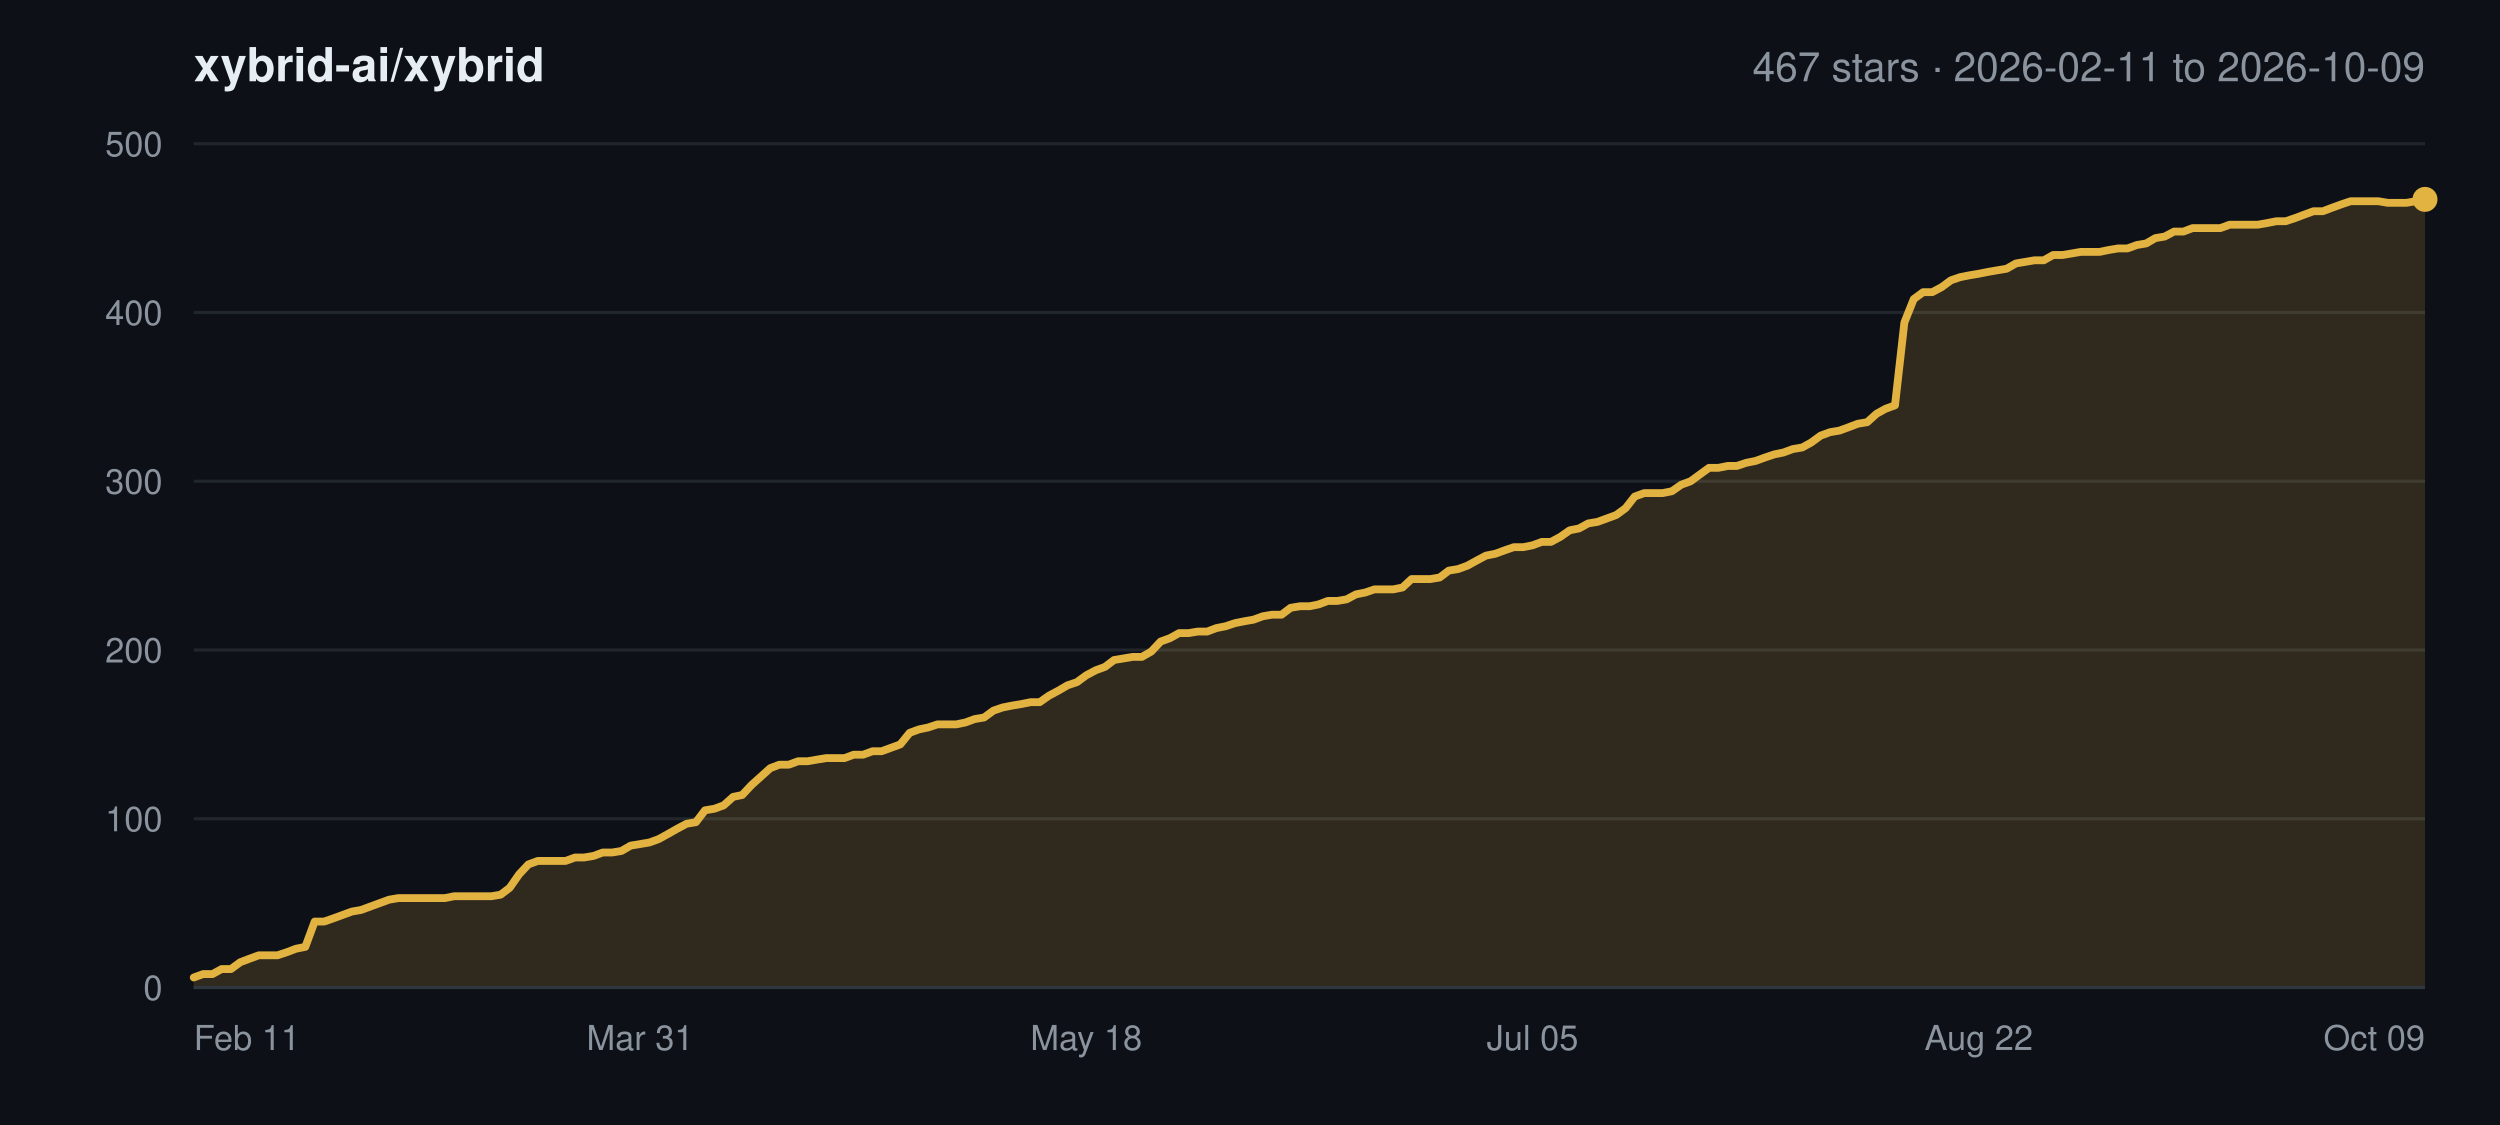
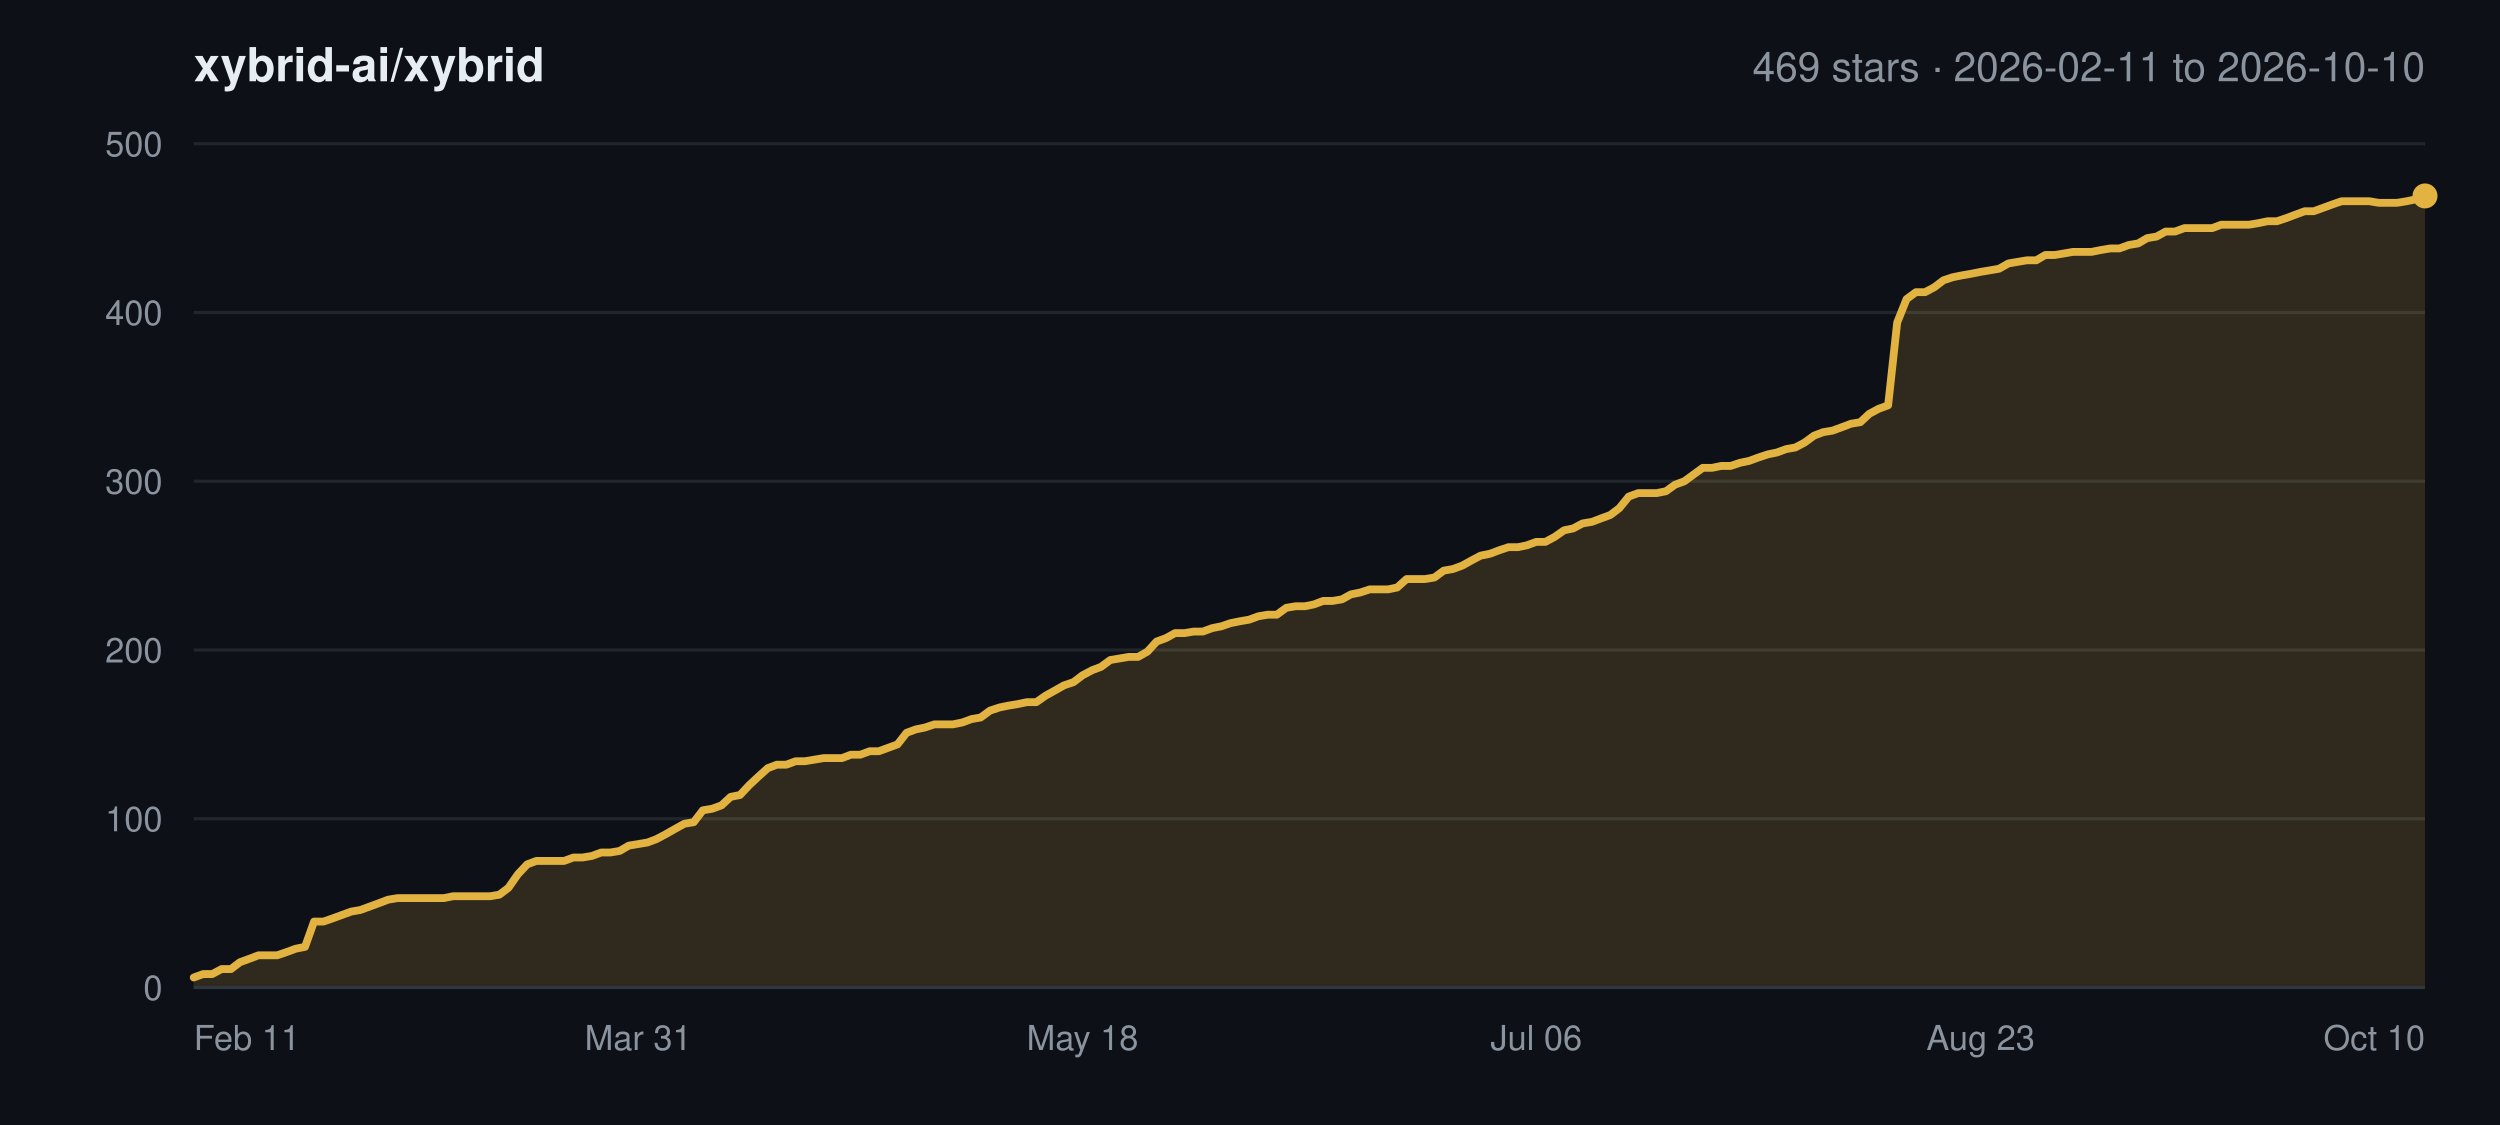
<svg xmlns="http://www.w3.org/2000/svg" width="800" height="360" viewBox="0 0 800 360" font-family="-apple-system,BlinkMacSystemFont,Segoe UI,Helvetica,Arial,sans-serif">
  <rect width="800" height="360" fill="#0d1117" />
  <text x="62" y="26" font-size="15" font-weight="600" fill="#e6edf3">xybrid-ai/xybrid</text>
-   <text x="776" y="26" font-size="13" text-anchor="end" fill="#8b949e">467 stars · 2026-02-11 to 2026-10-09</text>
+   <text x="776" y="26" font-size="13" text-anchor="end" fill="#8b949e">469 stars · 2026-02-11 to 2026-10-10</text>
  <line x1="62" y1="316.0" x2="776" y2="316.0" stroke="#21262d" stroke-width="1" />
  <text x="52" y="320.0" font-size="11" text-anchor="end" fill="#8b949e">0</text>
  <line x1="62" y1="262.0" x2="776" y2="262.0" stroke="#21262d" stroke-width="1" />
  <text x="52" y="266.0" font-size="11" text-anchor="end" fill="#8b949e">100</text>
  <line x1="62" y1="208.0" x2="776" y2="208.0" stroke="#21262d" stroke-width="1" />
  <text x="52" y="212.0" font-size="11" text-anchor="end" fill="#8b949e">200</text>
  <line x1="62" y1="154.0" x2="776" y2="154.0" stroke="#21262d" stroke-width="1" />
  <text x="52" y="158.0" font-size="11" text-anchor="end" fill="#8b949e">300</text>
  <line x1="62" y1="100.0" x2="776" y2="100.0" stroke="#21262d" stroke-width="1" />
  <text x="52" y="104.0" font-size="11" text-anchor="end" fill="#8b949e">400</text>
  <line x1="62" y1="46.0" x2="776" y2="46.0" stroke="#21262d" stroke-width="1" />
  <text x="52" y="50.0" font-size="11" text-anchor="end" fill="#8b949e">500</text>
  <text x="62.0" y="336.0" font-size="11" text-anchor="start" fill="#8b949e">Feb 11</text>
-   <text x="204.8" y="336.0" font-size="11" text-anchor="middle" fill="#8b949e">Mar 31</text>
-   <text x="347.6" y="336.0" font-size="11" text-anchor="middle" fill="#8b949e">May 18</text>
-   <text x="490.4" y="336.0" font-size="11" text-anchor="middle" fill="#8b949e">Jul 05</text>
-   <text x="633.2" y="336.0" font-size="11" text-anchor="middle" fill="#8b949e">Aug 22</text>
-   <text x="776.0" y="336.0" font-size="11" text-anchor="end" fill="#8b949e">Oct 09</text>
-   <polygon points="62.0,316.0 62.0,312.8 65.0,311.7 68.0,311.7 70.9,310.1 73.9,310.1 76.9,307.9 79.8,306.8 82.8,305.7 85.8,305.7 88.8,305.7 91.8,304.7 94.7,303.6 97.7,303.0 100.7,294.9 103.7,294.9 106.6,293.9 109.6,292.8 112.6,291.7 115.5,291.2 118.5,290.1 121.5,289.0 124.5,287.9 127.4,287.4 130.4,287.4 133.4,287.4 136.4,287.4 139.4,287.4 142.3,287.4 145.3,286.8 148.3,286.8 151.2,286.8 154.2,286.8 157.2,286.8 160.2,286.3 163.1,284.1 166.1,279.8 169.1,276.6 172.1,275.5 175.1,275.5 178.0,275.5 181.0,275.5 184.0,274.4 186.9,274.4 189.9,273.9 192.9,272.8 195.9,272.8 198.9,272.3 201.8,270.6 204.8,270.1 207.8,269.6 210.8,268.5 213.7,266.9 216.7,265.2 219.7,263.6 222.7,263.1 225.6,259.3 228.6,258.8 231.6,257.7 234.6,255.0 237.5,254.4 240.5,251.2 243.5,248.5 246.5,245.8 249.4,244.7 252.4,244.7 255.4,243.6 258.4,243.6 261.3,243.1 264.3,242.6 267.3,242.6 270.2,242.6 273.2,241.5 276.2,241.5 279.2,240.4 282.1,240.4 285.1,239.3 288.1,238.2 291.1,234.5 294.1,233.4 297.0,232.8 300.0,231.8 303.0,231.8 306.0,231.8 308.9,231.2 311.9,230.1 314.9,229.6 317.9,227.4 320.8,226.4 323.8,225.8 326.8,225.3 329.8,224.7 332.7,224.7 335.7,222.6 338.7,221.0 341.6,219.3 344.6,218.3 347.6,216.1 350.6,214.5 353.6,213.4 356.5,211.2 359.5,210.7 362.5,210.2 365.4,210.2 368.4,208.5 371.4,205.3 374.4,204.2 377.3,202.6 380.3,202.6 383.3,202.1 386.3,202.1 389.2,201.0 392.2,200.4 395.2,199.4 398.2,198.8 401.1,198.3 404.1,197.2 407.1,196.7 410.1,196.7 413.0,194.5 416.0,194.0 419.0,194.0 422.0,193.4 424.9,192.3 427.9,192.3 430.9,191.8 433.9,190.2 436.9,189.6 439.8,188.6 442.8,188.6 445.8,188.6 448.8,188.0 451.7,185.3 454.7,185.3 457.7,185.3 460.7,184.8 463.6,182.6 466.6,182.1 469.6,181.0 472.5,179.4 475.5,177.8 478.5,177.2 481.5,176.1 484.4,175.1 487.4,175.1 490.4,174.5 493.4,173.4 496.3,173.4 499.3,171.8 502.3,169.7 505.3,169.1 508.2,167.5 511.2,167.0 514.2,165.9 517.2,164.8 520.2,162.6 523.1,158.9 526.1,157.8 529.1,157.8 532.0,157.8 535.0,157.2 538.0,155.1 541.0,154.0 544.0,151.8 546.9,149.7 549.9,149.7 552.9,149.1 555.8,149.1 558.8,148.1 561.8,147.5 564.8,146.4 567.8,145.4 570.7,144.8 573.7,143.7 576.7,143.2 579.6,141.6 582.6,139.4 585.6,138.3 588.6,137.8 591.6,136.7 594.5,135.6 597.5,135.1 600.5,132.4 603.4,130.8 606.4,129.7 609.4,103.2 612.4,95.7 615.4,93.5 618.3,93.5 621.3,91.9 624.3,89.7 627.2,88.7 630.2,88.1 633.2,87.6 636.2,87.0 639.1,86.5 642.1,86.0 645.1,84.3 648.1,83.8 651.0,83.3 654.0,83.3 657.0,81.6 660.0,81.6 663.0,81.1 665.9,80.6 668.9,80.6 671.9,80.6 674.8,80.0 677.8,79.5 680.8,79.5 683.8,78.4 686.8,77.9 689.7,76.2 692.7,75.7 695.7,74.1 698.7,74.1 701.6,73.0 704.6,73.0 707.6,73.0 710.5,73.0 713.5,71.9 716.5,71.9 719.5,71.9 722.5,71.9 725.4,71.4 728.4,70.8 731.4,70.8 734.4,69.8 737.3,68.7 740.3,67.6 743.3,67.6 746.2,66.5 749.2,65.4 752.2,64.4 755.2,64.4 758.1,64.4 761.1,64.4 764.1,64.9 767.1,64.9 770.1,64.9 773.0,64.4 776.0,63.8 776.0,316.0" fill="#e3b341" fill-opacity="0.16" />
-   <polyline points="62.0,312.8 65.0,311.7 68.0,311.7 70.9,310.1 73.9,310.1 76.9,307.9 79.8,306.8 82.8,305.7 85.8,305.7 88.8,305.7 91.8,304.7 94.7,303.6 97.7,303.0 100.7,294.9 103.7,294.9 106.6,293.9 109.6,292.8 112.6,291.7 115.5,291.2 118.5,290.1 121.5,289.0 124.5,287.9 127.4,287.4 130.4,287.4 133.4,287.4 136.4,287.4 139.4,287.4 142.3,287.4 145.3,286.8 148.3,286.8 151.2,286.8 154.2,286.8 157.2,286.8 160.2,286.3 163.1,284.1 166.1,279.8 169.1,276.6 172.1,275.5 175.1,275.5 178.0,275.5 181.0,275.5 184.0,274.4 186.9,274.4 189.9,273.9 192.9,272.8 195.9,272.8 198.9,272.3 201.8,270.6 204.8,270.1 207.8,269.6 210.8,268.5 213.7,266.9 216.7,265.2 219.7,263.6 222.7,263.1 225.6,259.3 228.6,258.8 231.6,257.7 234.6,255.0 237.5,254.4 240.5,251.2 243.5,248.5 246.5,245.8 249.4,244.7 252.4,244.7 255.4,243.6 258.4,243.6 261.3,243.1 264.3,242.6 267.3,242.6 270.2,242.6 273.2,241.5 276.2,241.5 279.2,240.4 282.1,240.4 285.1,239.3 288.1,238.2 291.1,234.5 294.1,233.4 297.0,232.8 300.0,231.8 303.0,231.8 306.0,231.8 308.9,231.2 311.9,230.1 314.9,229.6 317.9,227.4 320.8,226.4 323.8,225.8 326.8,225.3 329.8,224.7 332.7,224.7 335.7,222.6 338.7,221.0 341.6,219.3 344.6,218.3 347.6,216.1 350.6,214.5 353.6,213.4 356.5,211.2 359.5,210.7 362.5,210.2 365.4,210.2 368.4,208.5 371.4,205.3 374.4,204.2 377.3,202.6 380.3,202.6 383.3,202.1 386.3,202.1 389.2,201.0 392.2,200.4 395.2,199.4 398.2,198.8 401.1,198.3 404.1,197.2 407.1,196.7 410.1,196.7 413.0,194.5 416.0,194.0 419.0,194.0 422.0,193.4 424.9,192.3 427.9,192.3 430.9,191.8 433.9,190.2 436.9,189.6 439.8,188.6 442.8,188.6 445.8,188.6 448.8,188.0 451.7,185.3 454.7,185.3 457.7,185.3 460.7,184.8 463.6,182.6 466.6,182.1 469.6,181.0 472.5,179.4 475.5,177.8 478.5,177.2 481.5,176.1 484.4,175.1 487.4,175.1 490.4,174.5 493.4,173.4 496.3,173.4 499.3,171.8 502.3,169.7 505.3,169.1 508.2,167.5 511.2,167.0 514.2,165.9 517.2,164.8 520.2,162.6 523.1,158.9 526.1,157.8 529.1,157.8 532.0,157.8 535.0,157.2 538.0,155.1 541.0,154.0 544.0,151.8 546.9,149.7 549.9,149.7 552.9,149.1 555.8,149.1 558.8,148.1 561.8,147.5 564.8,146.4 567.8,145.4 570.7,144.8 573.7,143.7 576.7,143.2 579.6,141.6 582.6,139.4 585.6,138.3 588.6,137.8 591.6,136.7 594.5,135.6 597.5,135.1 600.5,132.4 603.4,130.8 606.4,129.7 609.4,103.2 612.4,95.7 615.4,93.5 618.3,93.5 621.3,91.9 624.3,89.7 627.2,88.7 630.2,88.1 633.2,87.6 636.2,87.0 639.1,86.5 642.1,86.0 645.1,84.3 648.1,83.8 651.0,83.3 654.0,83.3 657.0,81.6 660.0,81.6 663.0,81.1 665.9,80.6 668.9,80.6 671.9,80.6 674.8,80.0 677.8,79.5 680.8,79.5 683.8,78.4 686.8,77.9 689.7,76.2 692.7,75.7 695.7,74.1 698.7,74.1 701.6,73.0 704.6,73.0 707.6,73.0 710.5,73.0 713.5,71.9 716.5,71.9 719.5,71.9 722.5,71.9 725.4,71.4 728.4,70.8 731.4,70.8 734.4,69.8 737.3,68.7 740.3,67.6 743.3,67.6 746.2,66.5 749.2,65.4 752.2,64.4 755.2,64.4 758.1,64.4 761.1,64.4 764.1,64.9 767.1,64.9 770.1,64.9 773.0,64.4 776.0,63.8" fill="none" stroke="#e3b341" stroke-width="2.5" stroke-linejoin="round" stroke-linecap="round" />
-   <circle cx="776.0" cy="63.8" r="4" fill="#e3b341" />
+   <text x="204.2" y="336.0" font-size="11" text-anchor="middle" fill="#8b949e">Mar 31</text>
+   <text x="346.4" y="336.0" font-size="11" text-anchor="middle" fill="#8b949e">May 18</text>
+   <text x="491.6" y="336.0" font-size="11" text-anchor="middle" fill="#8b949e">Jul 06</text>
+   <text x="633.8" y="336.0" font-size="11" text-anchor="middle" fill="#8b949e">Aug 23</text>
+   <text x="776.0" y="336.0" font-size="11" text-anchor="end" fill="#8b949e">Oct 10</text>
+   <polygon points="62.0,316.0 62.0,312.8 65.0,311.7 67.9,311.7 70.9,310.1 73.9,310.1 76.8,307.9 79.8,306.8 82.7,305.7 85.7,305.7 88.7,305.7 91.6,304.7 94.6,303.6 97.6,303.0 100.5,294.9 103.5,294.9 106.4,293.9 109.4,292.8 112.4,291.7 115.3,291.2 118.3,290.1 121.3,289.0 124.2,287.9 127.2,287.4 130.1,287.4 133.1,287.4 136.1,287.4 139.0,287.4 142.0,287.4 145.0,286.8 147.9,286.8 150.9,286.8 153.8,286.8 156.8,286.8 159.8,286.3 162.7,284.1 165.7,279.8 168.7,276.6 171.6,275.5 174.6,275.5 177.5,275.5 180.5,275.5 183.5,274.4 186.4,274.4 189.4,273.9 192.4,272.8 195.3,272.8 198.3,272.3 201.2,270.6 204.2,270.1 207.2,269.6 210.1,268.5 213.1,266.9 216.1,265.2 219.0,263.6 222.0,263.1 224.9,259.3 227.9,258.8 230.9,257.7 233.8,255.0 236.8,254.4 239.8,251.2 242.7,248.5 245.7,245.8 248.6,244.7 251.6,244.7 254.6,243.6 257.5,243.6 260.5,243.1 263.5,242.6 266.4,242.6 269.4,242.6 272.3,241.5 275.3,241.5 278.3,240.4 281.2,240.4 284.2,239.3 287.2,238.2 290.1,234.5 293.1,233.4 296.0,232.8 299.0,231.8 302.0,231.8 304.9,231.8 307.9,231.2 310.9,230.1 313.8,229.6 316.8,227.4 319.8,226.4 322.7,225.8 325.7,225.3 328.6,224.7 331.6,224.7 334.6,222.6 337.5,221.0 340.5,219.3 343.5,218.3 346.4,216.1 349.4,214.5 352.3,213.4 355.3,211.2 358.3,210.7 361.2,210.2 364.2,210.2 367.2,208.5 370.1,205.3 373.1,204.2 376.0,202.6 379.0,202.6 382.0,202.1 384.9,202.1 387.9,201.0 390.9,200.4 393.8,199.4 396.8,198.8 399.7,198.3 402.7,197.2 405.7,196.7 408.6,196.7 411.6,194.5 414.6,194.0 417.5,194.0 420.5,193.4 423.4,192.3 426.4,192.3 429.4,191.8 432.3,190.2 435.3,189.6 438.3,188.6 441.2,188.6 444.2,188.6 447.1,188.0 450.1,185.3 453.1,185.3 456.0,185.3 459.0,184.8 462.0,182.6 464.9,182.1 467.9,181.0 470.8,179.4 473.8,177.8 476.8,177.2 479.7,176.1 482.7,175.1 485.7,175.1 488.6,174.5 491.6,173.4 494.5,173.4 497.5,171.8 500.5,169.7 503.4,169.1 506.4,167.5 509.4,167.0 512.3,165.9 515.3,164.8 518.2,162.6 521.2,158.9 524.2,157.8 527.1,157.8 530.1,157.8 533.1,157.2 536.0,155.1 539.0,154.0 542.0,151.8 544.9,149.7 547.9,149.7 550.8,149.1 553.8,149.1 556.8,148.1 559.7,147.5 562.7,146.4 565.7,145.4 568.6,144.8 571.6,143.7 574.5,143.2 577.5,141.6 580.5,139.4 583.4,138.3 586.4,137.8 589.4,136.7 592.3,135.6 595.3,135.1 598.2,132.4 601.2,130.8 604.2,129.7 607.1,103.2 610.1,95.7 613.1,93.5 616.0,93.5 619.0,91.9 621.9,89.7 624.9,88.7 627.9,88.1 630.8,87.6 633.8,87.0 636.8,86.5 639.7,86.0 642.7,84.3 645.6,83.8 648.6,83.3 651.6,83.3 654.5,81.6 657.5,81.6 660.5,81.1 663.4,80.6 666.4,80.6 669.3,80.6 672.3,80.0 675.3,79.5 678.2,79.5 681.2,78.4 684.2,77.9 687.1,76.2 690.1,75.7 693.0,74.1 696.0,74.1 699.0,73.0 701.9,73.0 704.9,73.0 707.9,73.0 710.8,71.9 713.8,71.9 716.7,71.9 719.7,71.9 722.7,71.4 725.6,70.8 728.6,70.8 731.6,69.8 734.5,68.7 737.5,67.6 740.4,67.6 743.4,66.5 746.4,65.4 749.3,64.4 752.3,64.4 755.3,64.4 758.2,64.4 761.2,64.9 764.1,64.9 767.1,64.9 770.1,64.4 773.0,63.8 776.0,62.7 776.0,316.0" fill="#e3b341" fill-opacity="0.16" />
+   <polyline points="62.0,312.8 65.0,311.7 67.9,311.7 70.9,310.1 73.9,310.1 76.8,307.9 79.8,306.8 82.7,305.7 85.7,305.7 88.7,305.7 91.6,304.7 94.6,303.6 97.6,303.0 100.5,294.9 103.5,294.9 106.4,293.9 109.4,292.8 112.4,291.7 115.3,291.2 118.3,290.1 121.3,289.0 124.2,287.9 127.2,287.4 130.1,287.4 133.1,287.4 136.1,287.4 139.0,287.4 142.0,287.4 145.0,286.8 147.9,286.8 150.9,286.8 153.8,286.8 156.8,286.8 159.8,286.3 162.7,284.1 165.7,279.8 168.7,276.6 171.6,275.5 174.6,275.5 177.5,275.5 180.5,275.5 183.5,274.4 186.4,274.4 189.4,273.9 192.4,272.8 195.3,272.8 198.3,272.3 201.2,270.6 204.2,270.1 207.2,269.6 210.1,268.5 213.1,266.9 216.1,265.2 219.0,263.6 222.0,263.1 224.9,259.3 227.9,258.8 230.9,257.7 233.8,255.0 236.8,254.4 239.8,251.2 242.7,248.5 245.7,245.8 248.6,244.7 251.6,244.7 254.6,243.6 257.5,243.6 260.5,243.1 263.5,242.6 266.4,242.6 269.4,242.6 272.3,241.5 275.3,241.5 278.3,240.4 281.2,240.4 284.2,239.3 287.2,238.2 290.1,234.5 293.1,233.4 296.0,232.8 299.0,231.8 302.0,231.8 304.9,231.8 307.9,231.2 310.9,230.1 313.8,229.6 316.8,227.4 319.8,226.4 322.7,225.8 325.7,225.3 328.6,224.7 331.6,224.7 334.6,222.6 337.5,221.0 340.5,219.3 343.5,218.3 346.4,216.1 349.4,214.5 352.3,213.4 355.3,211.2 358.3,210.7 361.2,210.2 364.2,210.2 367.2,208.5 370.1,205.3 373.1,204.2 376.0,202.6 379.0,202.6 382.0,202.1 384.9,202.1 387.9,201.0 390.9,200.4 393.8,199.4 396.8,198.8 399.7,198.3 402.7,197.2 405.7,196.7 408.6,196.7 411.6,194.5 414.6,194.0 417.5,194.0 420.5,193.4 423.4,192.3 426.4,192.3 429.4,191.8 432.3,190.2 435.3,189.6 438.3,188.6 441.2,188.6 444.2,188.6 447.1,188.0 450.1,185.3 453.1,185.3 456.0,185.3 459.0,184.8 462.0,182.6 464.9,182.1 467.9,181.0 470.8,179.4 473.8,177.8 476.8,177.2 479.7,176.1 482.7,175.1 485.7,175.1 488.6,174.5 491.6,173.4 494.5,173.4 497.5,171.8 500.5,169.7 503.4,169.1 506.4,167.5 509.4,167.0 512.3,165.9 515.3,164.8 518.2,162.6 521.2,158.9 524.2,157.8 527.1,157.8 530.1,157.8 533.1,157.2 536.0,155.1 539.0,154.0 542.0,151.8 544.9,149.7 547.9,149.7 550.8,149.1 553.8,149.1 556.8,148.1 559.7,147.5 562.7,146.4 565.7,145.4 568.6,144.8 571.6,143.7 574.5,143.2 577.5,141.6 580.5,139.4 583.4,138.3 586.4,137.8 589.4,136.7 592.3,135.6 595.3,135.1 598.2,132.4 601.2,130.8 604.2,129.7 607.1,103.2 610.1,95.7 613.1,93.5 616.0,93.5 619.0,91.9 621.9,89.7 624.9,88.7 627.9,88.1 630.8,87.6 633.8,87.0 636.8,86.5 639.7,86.0 642.7,84.3 645.6,83.8 648.6,83.3 651.6,83.3 654.5,81.6 657.5,81.6 660.5,81.1 663.4,80.6 666.4,80.6 669.3,80.6 672.3,80.0 675.3,79.5 678.2,79.5 681.2,78.4 684.2,77.9 687.1,76.2 690.1,75.7 693.0,74.1 696.0,74.1 699.0,73.0 701.9,73.0 704.9,73.0 707.9,73.0 710.8,71.9 713.8,71.9 716.7,71.9 719.7,71.9 722.7,71.4 725.6,70.8 728.6,70.8 731.6,69.8 734.5,68.7 737.5,67.6 740.4,67.6 743.4,66.5 746.4,65.4 749.3,64.4 752.3,64.4 755.3,64.4 758.2,64.4 761.2,64.9 764.1,64.9 767.1,64.9 770.1,64.4 773.0,63.8 776.0,62.7" fill="none" stroke="#e3b341" stroke-width="2.5" stroke-linejoin="round" stroke-linecap="round" />
+   <circle cx="776.0" cy="62.7" r="4" fill="#e3b341" />
  <line x1="62" y1="316.0" x2="776" y2="316.0" stroke="#30363d" stroke-width="1" />
</svg>
